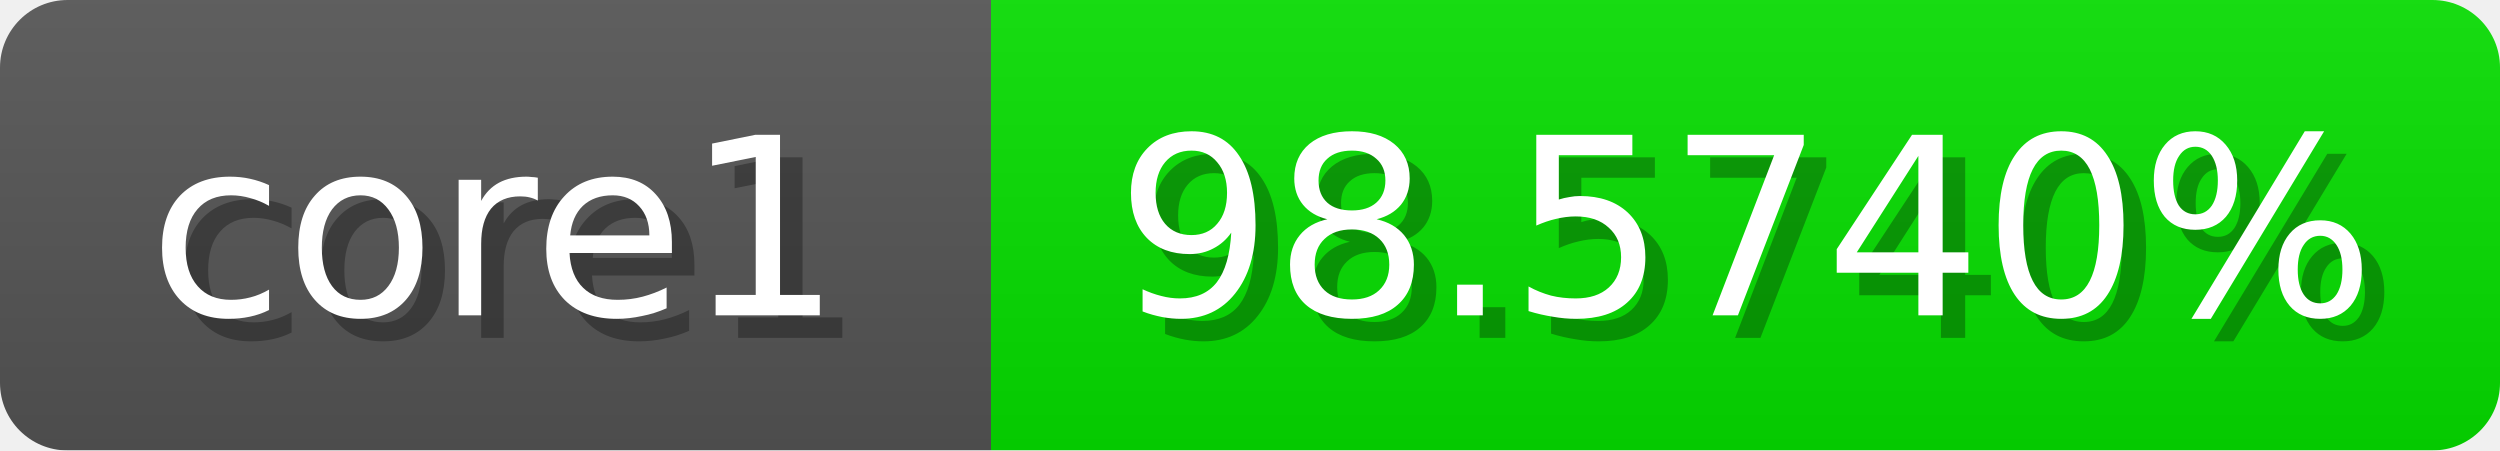
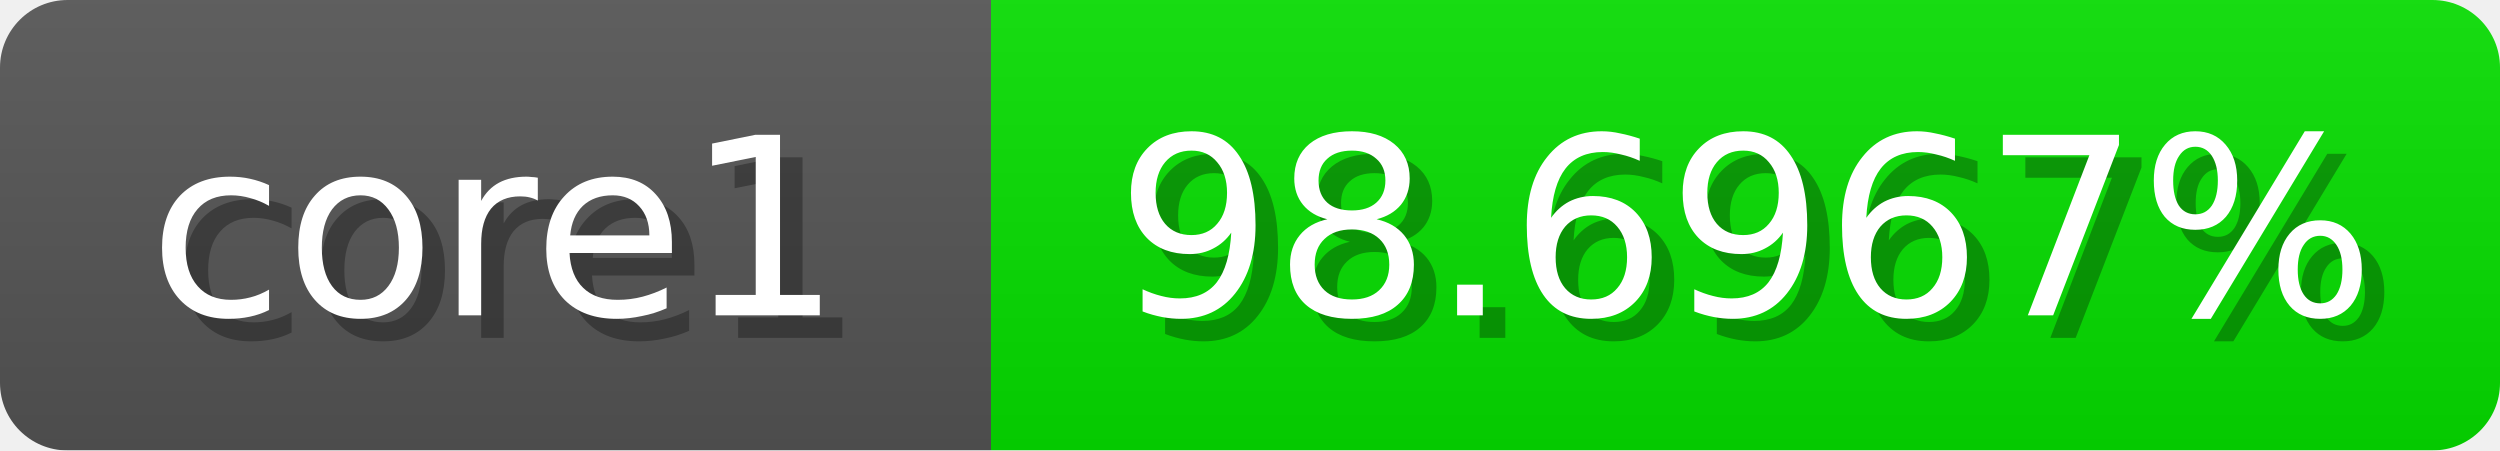
<svg xmlns="http://www.w3.org/2000/svg" width="111" height="20">
  <linearGradient id="b" x2="0" y2="100%">
    <stop offset="0" stop-color="#bbb" stop-opacity=".1" />
    <stop offset="1" stop-opacity=".1" />
  </linearGradient>
  <mask id="anybadge_1">
    <rect width="111" height="20" rx="3" fill="#fff" />
  </mask>
  <g mask="url(#anybadge_1)">
    <path fill="#555" d="M0 0h44v20H0z" />
    <path fill="#06e000" d="M44 0h67v20H44z" />
    <path fill="url(#b)" d="M0 0h111v20H0z" />
  </g>
  <g fill="#fff" text-anchor="middle" font-family="DejaVu Sans,Verdana,Geneva,sans-serif" font-size="11">
    <text x="23.0" y="15" fill="#010101" fill-opacity=".3">core1</text>
    <text x="22.0" y="14">core1</text>
  </g>
  <g fill="#fff" text-anchor="middle" font-family="DejaVu Sans,Verdana,Geneva,sans-serif" font-size="11">
-     <text x="78.5" y="15" fill="#010101" fill-opacity=".3">98.5740%</text>
-     <text x="77.5" y="14">98.5740%</text>
+     <text x="78.5" y="15" fill="#010101" fill-opacity=".3">98.6967%</text>
+     <text x="77.5" y="14">98.6967%</text>
  </g>
</svg>
